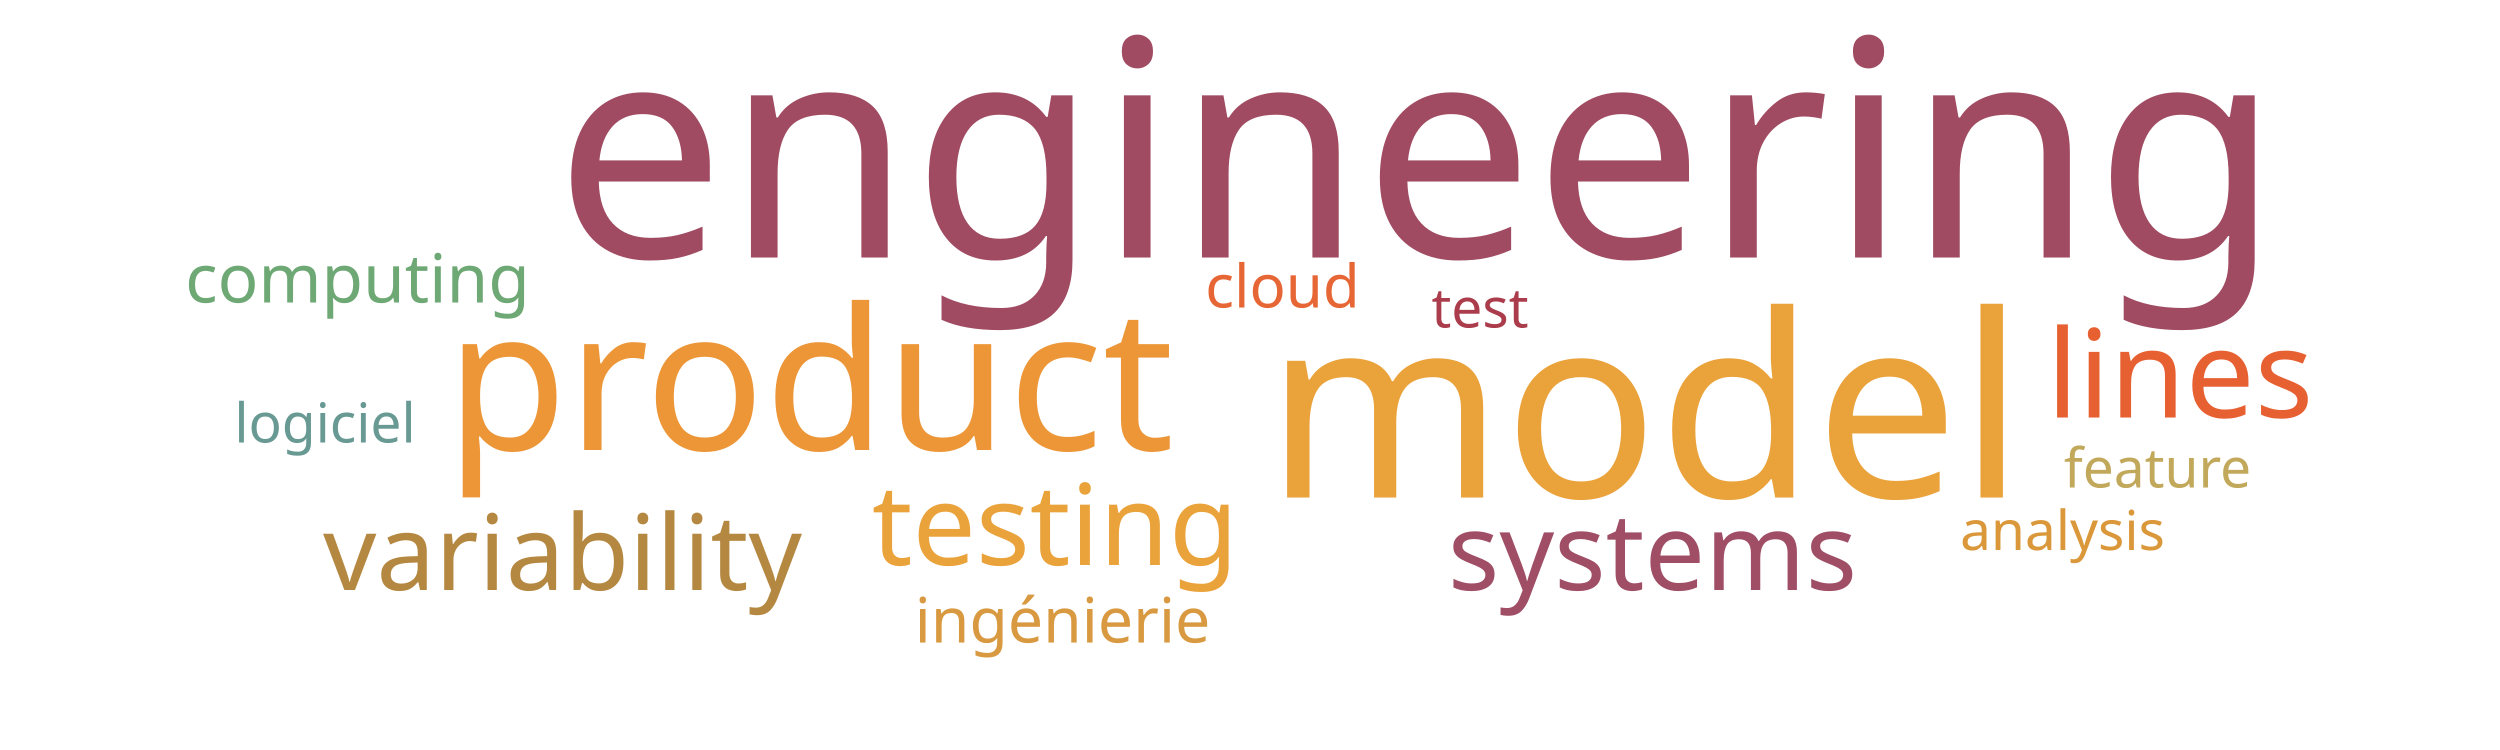
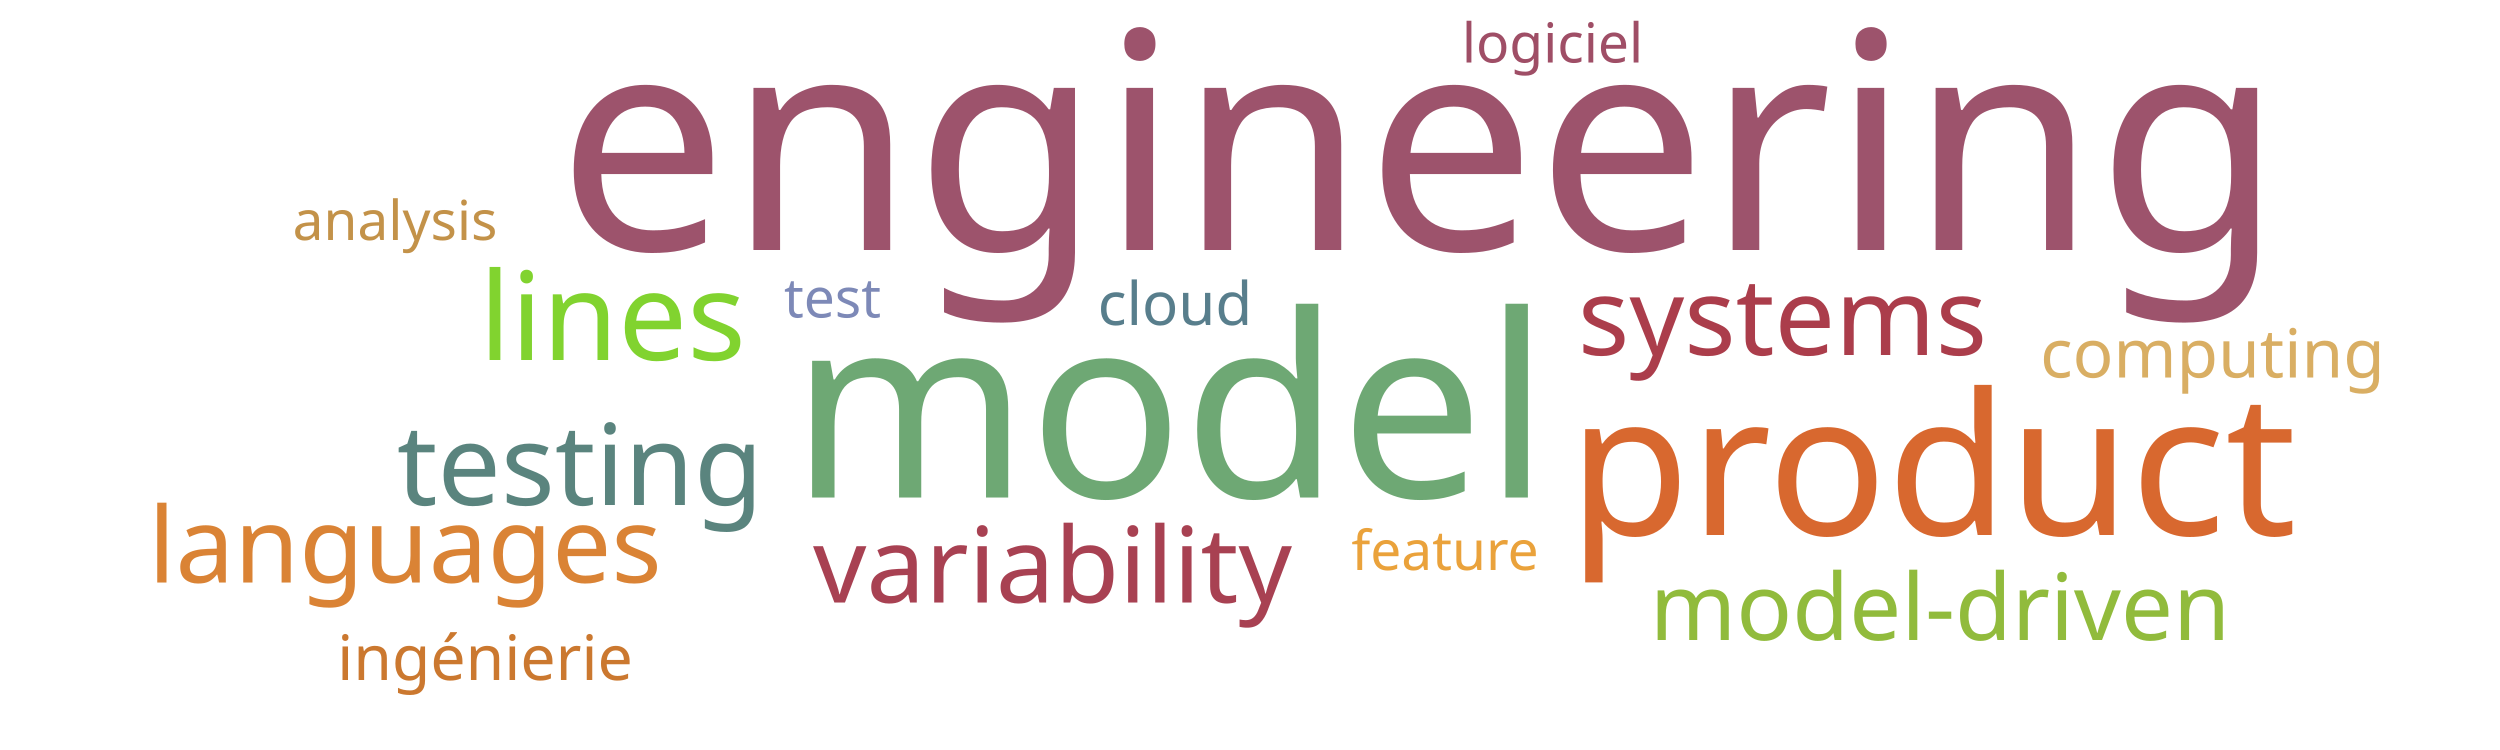
<svg xmlns="http://www.w3.org/2000/svg" width="1000" height="300">
  <g transform="translate(500, 150)">
-     <text text-anchor="middle" style="font-family: Impact; font-size: 121px; fill: #a04b62" transform="translate(67,-47)rotate(0)">engineering</text>
-     <text text-anchor="middle" style="font-family: Impact; font-size: 102px; fill: #eaa23b" transform="translate(158,49)rotate(0)">model</text>
-     <text text-anchor="middle" style="font-family: Impact; font-size: 79px; fill: #ec9637" transform="translate(-176,30)rotate(0)">product</text>
-     <text text-anchor="middle" style="font-family: Impact; font-size: 49px; fill: #e76032" transform="translate(372,17)rotate(0)">lines</text>
-     <text text-anchor="middle" style="font-family: Impact; font-size: 45px; fill: #eaa23b" transform="translate(-78,76)rotate(0)">testing</text>
-     <text text-anchor="middle" style="font-family: Impact; font-size: 43px; fill: #9f4e66" transform="translate(161,86)rotate(0)">systems</text>
-     <text text-anchor="middle" style="font-family: Impact; font-size: 42px; fill: #b58842" transform="translate(-275,86)rotate(0)">variability</text>
-     <text text-anchor="middle" style="font-family: Impact; font-size: 27px; fill: #6ea874" transform="translate(-357,-29)rotate(0)">computing</text>
-     <text text-anchor="middle" style="font-family: Impact; font-size: 25px; fill: #d89940" transform="translate(-75,107)rotate(0)">ingénierie</text>
-     <text text-anchor="middle" style="font-family: Impact; font-size: 24px; fill: #e76635" transform="translate(13,-27)rotate(0)">cloud</text>
-     <text text-anchor="middle" style="font-family: Impact; font-size: 22px; fill: #ab3c4b" transform="translate(92,-19)rotate(0)">test</text>
-     <text text-anchor="middle" style="font-family: Impact; font-size: 22px; fill: #689993" transform="translate(-370,27)rotate(0)">logiciel</text>
-     <text text-anchor="middle" style="font-family: Impact; font-size: 22px; fill: #c1a85a" transform="translate(363,45)rotate(0)">feature</text>
-     <text text-anchor="middle" style="font-family: Impact; font-size: 22px; fill: #da983a" transform="translate(325,70)rotate(0)">analysis</text>
+     <text text-anchor="middle" style="font-family: Impact; font-size: 121px; fill: #9d536c" transform="translate(68,-50)rotate(0)">engineering</text>
+     <text text-anchor="middle" style="font-family: Impact; font-size: 102px; fill: #6ea874" transform="translate(-32,49)rotate(0)">model</text>
+     <text text-anchor="middle" style="font-family: Impact; font-size: 79px; fill: #d8682f" transform="translate(273,64)rotate(0)">product</text>
+     <text text-anchor="middle" style="font-family: Impact; font-size: 49px; fill: #81d32f" transform="translate(-255,-6)rotate(0)">lines</text>
+     <text text-anchor="middle" style="font-family: Impact; font-size: 45px; fill: #5a847e" transform="translate(-268,52)rotate(0)">testing</text>
+     <text text-anchor="middle" style="font-family: Impact; font-size: 43px; fill: #ab3d4b" transform="translate(213,-8)rotate(0)">systems</text>
+     <text text-anchor="middle" style="font-family: Impact; font-size: 42px; fill: #a84152" transform="translate(-79,91)rotate(0)">variability</text>
+     <text text-anchor="middle" style="font-family: Impact; font-size: 42px; fill: #da8335" transform="translate(-338,83)rotate(0)">languages</text>
+     <text text-anchor="middle" style="font-family: Impact; font-size: 37px; fill: #91bb3c" transform="translate(276,106)rotate(0)">model-driven</text>
+     <text text-anchor="middle" style="font-family: Impact; font-size: 27px; fill: #d9ae63" transform="translate(385,1)rotate(0)">computing</text>
+     <text text-anchor="middle" style="font-family: Impact; font-size: 25px; fill: #cb782f" transform="translate(-306,122)rotate(0)">ingénierie</text>
+     <text text-anchor="middle" style="font-family: Impact; font-size: 24px; fill: #587e8c" transform="translate(-30,-20)rotate(0)">cloud</text>
+     <text text-anchor="middle" style="font-family: Impact; font-size: 22px; fill: #7d89b7" transform="translate(-167,-23)rotate(0)">test</text>
+     <text text-anchor="middle" style="font-family: Impact; font-size: 22px; fill: #9f4e66" transform="translate(121,-125)rotate(0)">logiciel</text>
+     <text text-anchor="middle" style="font-family: Impact; font-size: 22px; fill: #eaa23b" transform="translate(78,78)rotate(0)">feature</text>
+     <text text-anchor="middle" style="font-family: Impact; font-size: 22px; fill: #c39249" transform="translate(-342,-54)rotate(0)">analysis</text>
  </g>
</svg>
